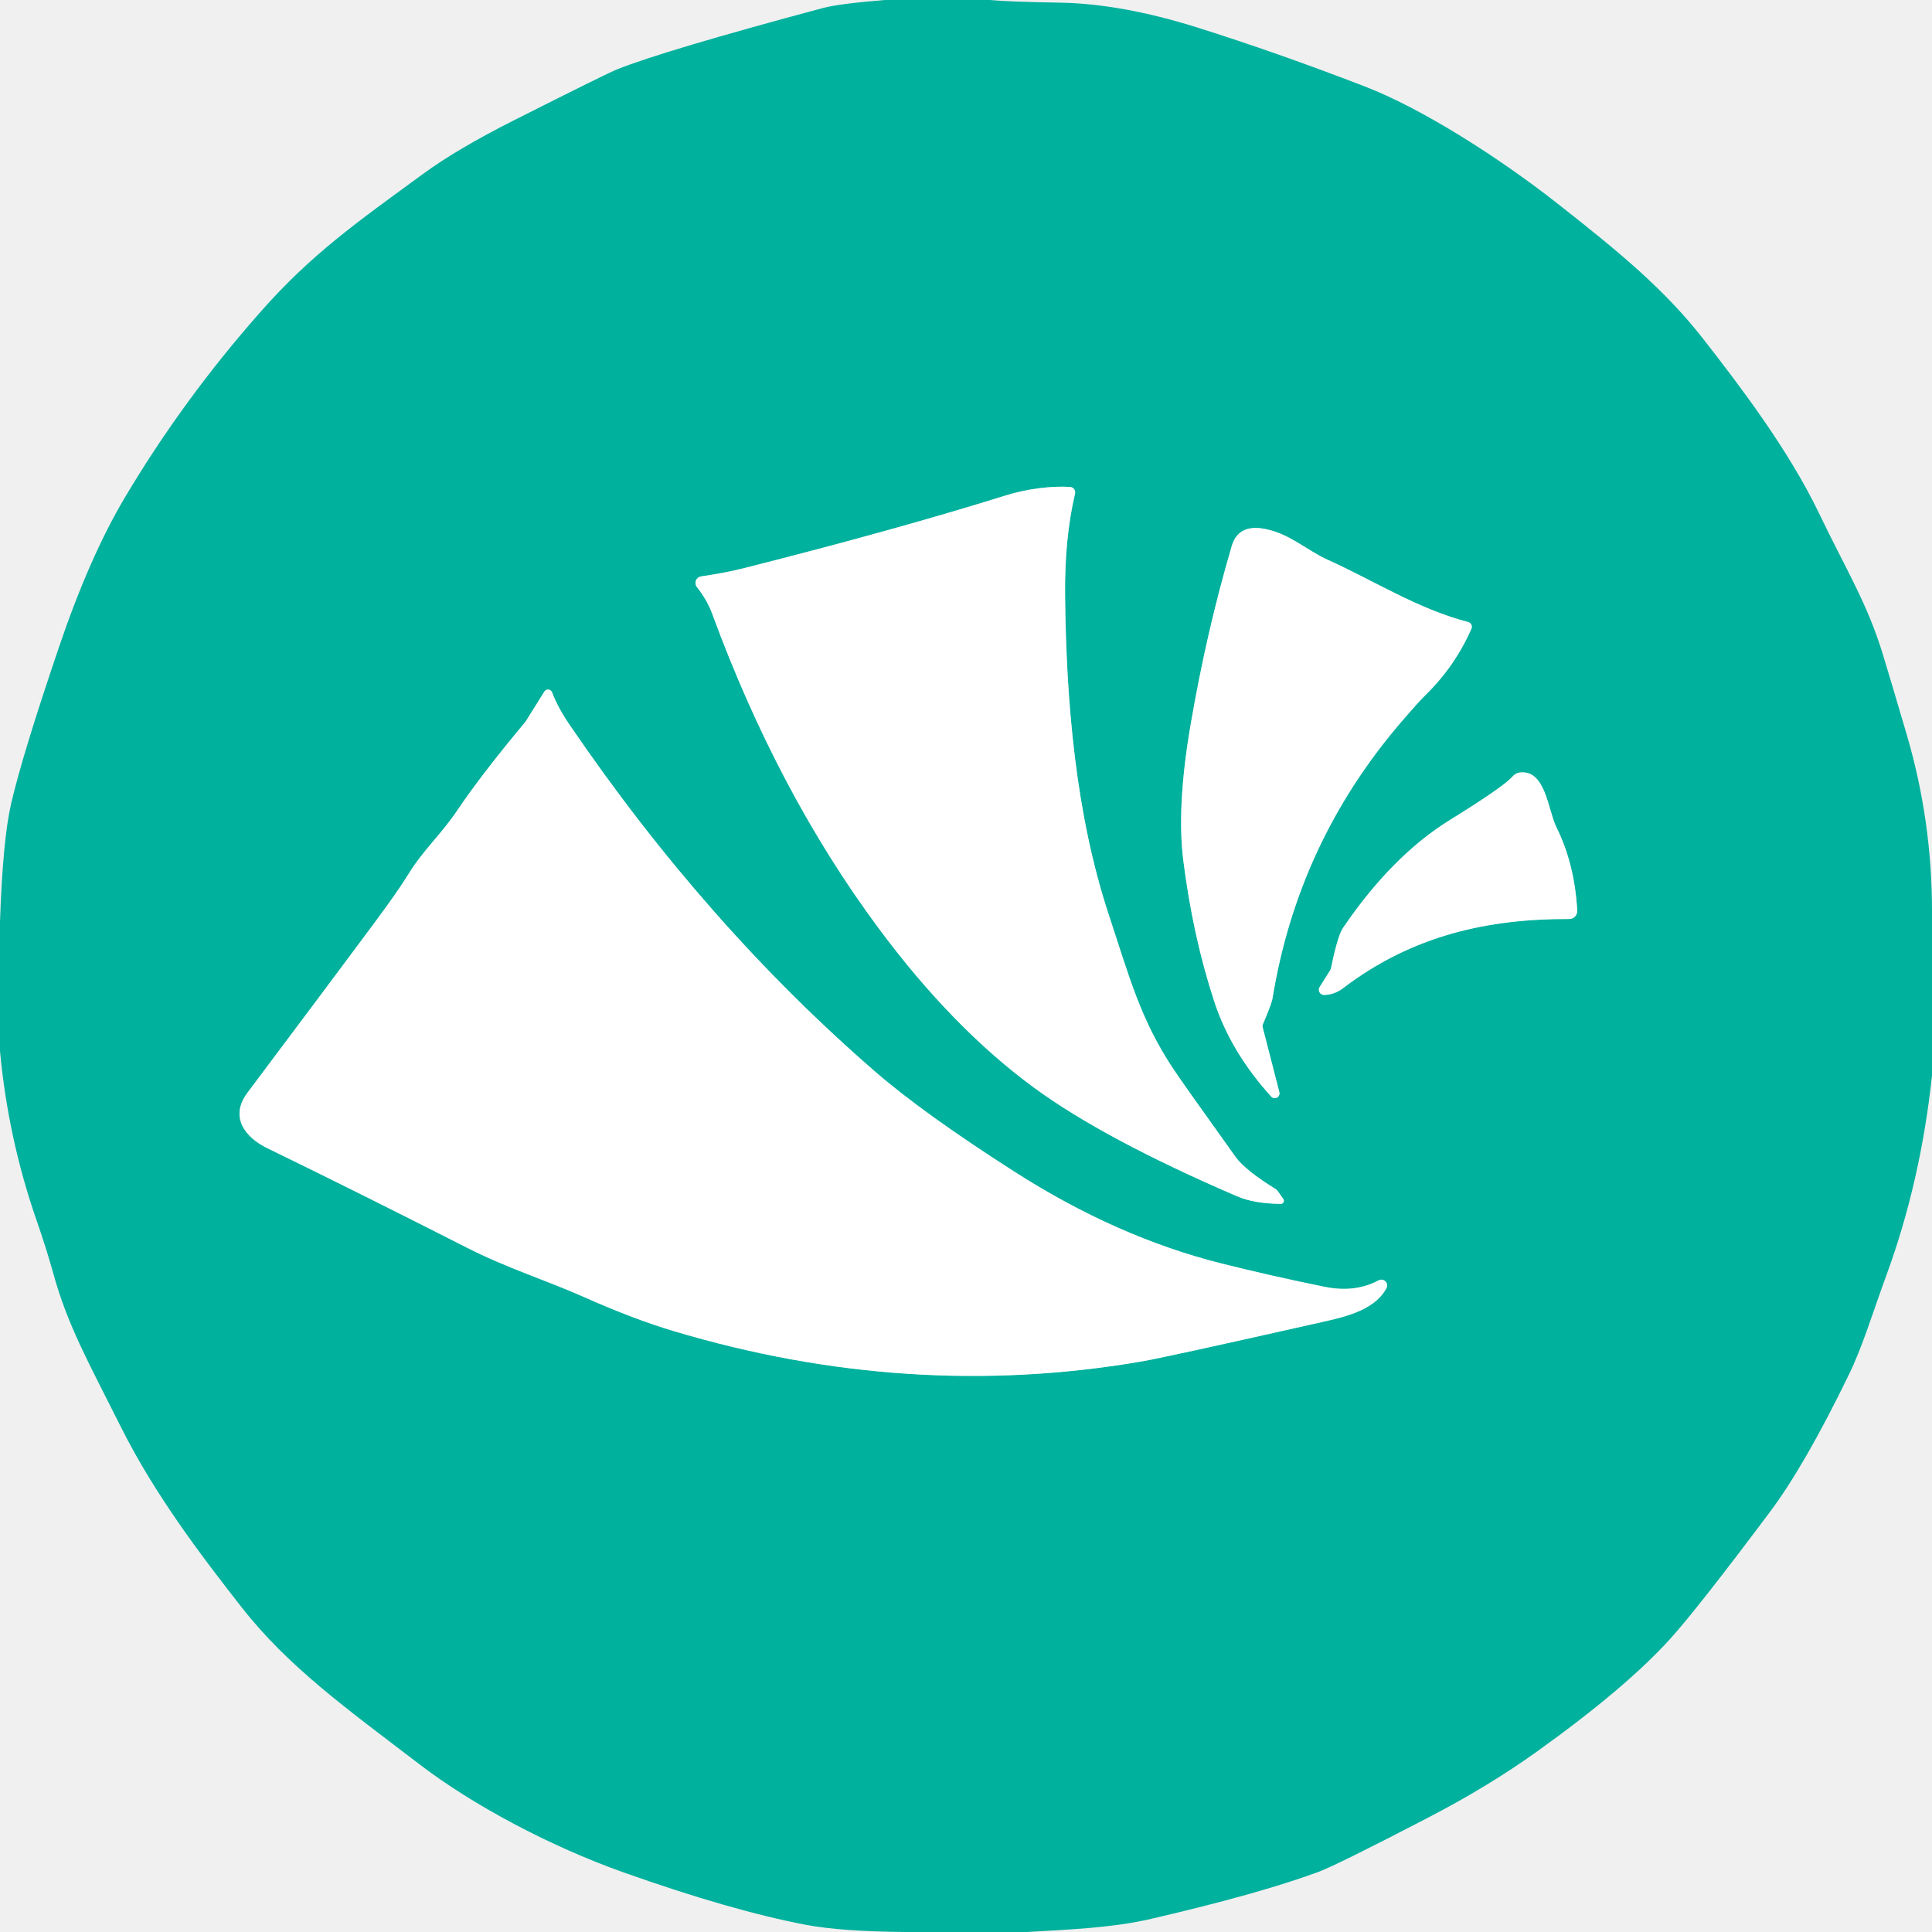
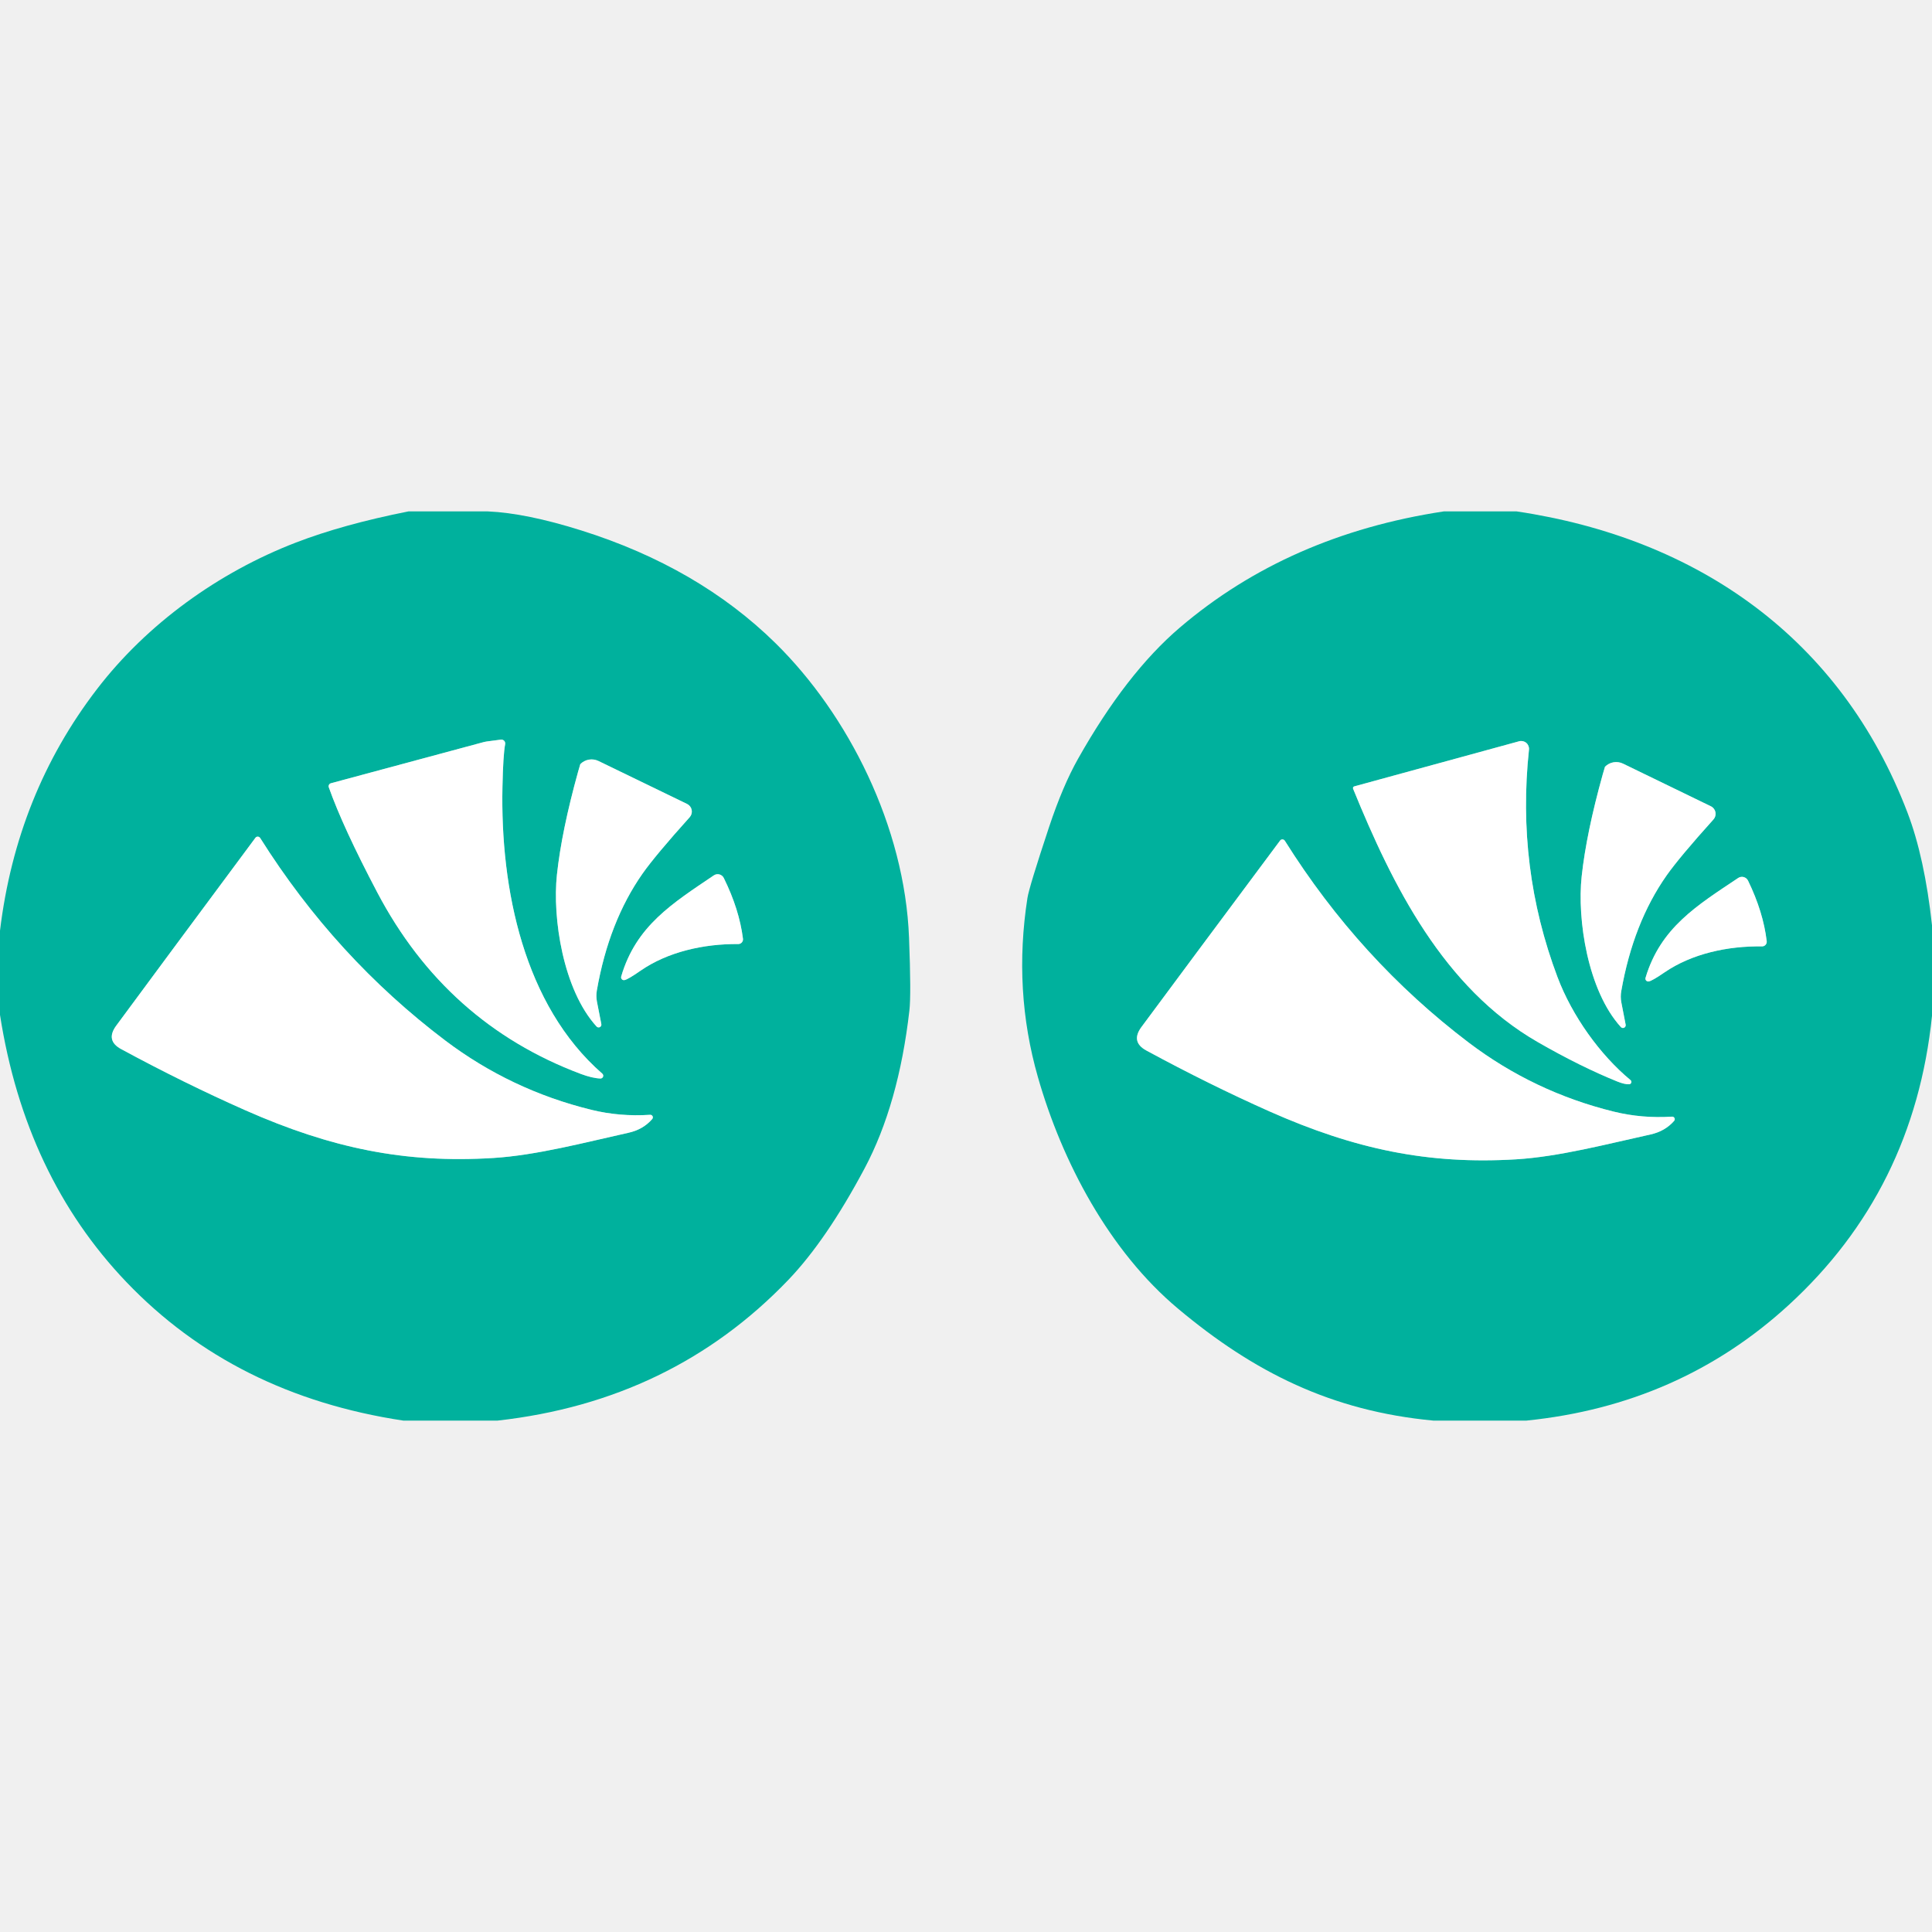
- <svg xmlns="http://www.w3.org/2000/svg" version="1.1" viewBox="0.00 0.00 256.00 256.00" width="128" height="128">
+ <svg xmlns="http://www.w3.org/2000/svg" version="1.1" viewBox="0.00 -72.00 272.00 272.00" width="128" height="128">
  <g stroke-width="2.00" fill="none" stroke-linecap="butt">
-     <path stroke="#80d8ce" vector-effect="non-scaling-stroke" d="   M 170.05 158.88   Q 169.26 157.70 169.09 157.60   Q 164.99 155.06 163.72 153.30   Q 156.42 143.11 155.33 141.43   C 151.09 134.95 149.67 129.55 146.91 121.18   C 142.53 107.90 141.28 93.04 141.13 78.91   Q 141.05 71.33 142.45 65.41   A 0.73 0.72 8.7 0 0 141.79 64.52   C 139.29 64.37 136.03 64.78 133.22 65.66   Q 118.92 70.14 98.56 75.29   Q 96.26 75.88 92.89 76.38   A 0.87 0.87 0.0 0 0 92.34 77.78   Q 93.69 79.49 94.37 81.33   Q 103.10 105.07 116.47 123.06   Q 126.24 136.21 136.97 144.09   Q 146.23 150.90 163.91 158.51   Q 166.17 159.49 169.70 159.52   A 0.41 0.41 0.0 0 0 170.05 158.88" />
-     <path stroke="#80d8ce" vector-effect="non-scaling-stroke" d="   M 168.44 145.30   A 0.63 0.63 0.0 0 0 169.52 144.72   L 167.30 136.08   A 0.51 0.50 49.7 0 1 167.32 135.77   Q 168.48 133.06 168.61 132.31   Q 171.97 111.70 185.53 95.83   Q 187.91 93.05 188.91 92.07   Q 192.81 88.25 194.97 83.31   A 0.65 0.65 0.0 0 0 194.53 82.42   C 187.90 80.71 181.88 76.85 175.96 74.19   C 173.12 72.91 170.94 70.75 167.68 70.10   Q 164.09 69.37 163.21 72.36   Q 159.86 83.75 157.76 96.05   Q 155.89 106.96 156.80 114.06   Q 158.07 124.07 160.89 132.69   Q 163.08 139.39 168.44 145.30" />
-     <path stroke="#80d8ce" vector-effect="non-scaling-stroke" d="   M 182.66 169.66   Q 179.53 171.33 175.52 170.51   Q 168.13 169.00 161.82 167.41   Q 147.96 163.92 134.47 155.29   Q 122.34 147.53 115.99 142.02   Q 93.54 122.56 75.48 96.05   Q 73.92 93.77 73.16 91.75   A 0.58 0.57 50.9 0 0 72.13 91.64   L 69.69 95.54   A 0.96 0.80 84.8 0 1 69.60 95.67   Q 63.79 102.63 60.60 107.37   C 58.39 110.66 56.10 112.59 54.10 115.86   Q 52.77 118.03 49.56 122.36   Q 43.49 130.53 32.79 144.79   C 30.35 148.04 32.54 150.74 35.40 152.13   Q 47.79 158.16 61.84 165.31   C 67.21 168.04 72.49 169.68 77.42 171.88   Q 83.96 174.79 89.25 176.37   Q 120.41 185.69 151.21 180.41   Q 154.32 179.88 173.60 175.53   C 177.63 174.62 181.91 173.91 183.70 170.72   A 0.77 0.77 0.0 0 0 182.66 169.66" />
-     <path stroke="#80d8ce" vector-effect="non-scaling-stroke" d="   M 174.86 130.78   A 0.70 0.69 14.9 0 0 175.48 131.84   Q 176.85 131.79 177.96 130.94   C 187.16 123.93 197.18 121.74 207.92 121.77   A 1.06 1.06 0.0 0 0 208.99 120.65   Q 208.65 114.47 206.23 109.61   C 205.10 107.33 204.81 101.89 201.33 102.37   A 1.37 1.37 0.0 0 0 200.47 102.84   Q 199.32 104.20 192.14 108.64   Q 184.46 113.39 177.95 122.96   Q 177.25 123.99 176.37 128.26   A 1.12 1.00 -25.7 0 1 176.22 128.62   L 174.86 130.78" />
+     <path stroke="#80d8ce" vector-effect="non-scaling-stroke" d="   M 70.52 32.13   L 68.61 32.38   A 4.52 2.97 14.9 0 0 68.05 32.49   L 46.59 38.27   A 0.44 0.44 0.0 0 0 46.29 38.84   Q 48.27 44.44 53.11 53.63   Q 62.81 72.07 81.76 79.19   Q 83.39 79.80 84.54 79.84   A 0.39 0.39 0.0 0 0 84.80 79.16   C 73.75 69.53 70.43 53.17 70.74 38.75   Q 70.83 34.31 71.12 32.76   A 0.54 0.54 0.0 0 0 70.52 32.13" />
+     <path stroke="#80d8ce" vector-effect="non-scaling-stroke" d="   M 96.74 41.19   L 84.26 35.14   A 2.23 2.22 35.2 0 0 81.70 35.58   Q 81.68 35.60 81.39 36.64   Q 79.07 44.99 78.41 51.13   C 77.75 57.24 79.28 67.36 83.99 72.52   A 0.39 0.39 0.0 0 0 84.66 72.18   L 84.04 69.01   A 4.39 4.36 44.8 0 1 84.03 67.43   Q 85.72 57.75 90.47 50.98   Q 92.28 48.41 97.10 43.05   A 1.19 1.19 0.0 0 0 96.74 41.19" />
+     <path stroke="#80d8ce" vector-effect="non-scaling-stroke" d="   M 91.52 84.95   Q 87.26 85.23 83.26 84.25   Q 71.94 81.47 62.71 74.51   Q 47.23 62.81 36.63 45.98   A 0.41 0.40 47.2 0 0 35.96 45.95   Q 22.57 63.98 16.37 72.39   Q 14.82 74.49 17.06 75.70   Q 25.95 80.51 34.54 84.31   C 46.64 89.66 57.03 91.80 69.44 91.03   C 75.55 90.65 82.34 88.84 88.47 87.48   Q 90.54 87.03 91.82 85.55   A 0.36 0.36 0.0 0 0 91.52 84.95" />
+     <path stroke="#80d8ce" vector-effect="non-scaling-stroke" d="   M 87.94 65.98   Q 88.44 65.87 90.15 64.68   C 94.01 62.00 99.08 60.87 103.93 60.91   A 0.67 0.66 -3.4 0 0 104.60 60.16   Q 104.08 56.02 101.90 51.61   A 0.96 0.96 0.0 0 0 100.50 51.24   C 94.67 55.18 89.54 58.35 87.46 65.47   A 0.40 0.40 0.0 0 0 87.94 65.98" />
+     <path stroke="#80d8ce" vector-effect="non-scaling-stroke" d="   M 229.35 80.65   A 0.33 0.33 0.0 0 0 229.55 80.06   C 225.26 76.51 221.33 71.02 219.27 65.55   Q 213.48 50.17 215.26 33.54   A 1.10 1.10 0.0 0 0 213.88 32.36   L 190.67 38.71   A 0.25 0.25 0.0 0 0 190.50 39.05   C 196.06 52.68 203.22 67.07 216.48 74.70   Q 222.51 78.17 227.74 80.28   Q 228.72 80.67 229.35 80.65" />
+     <path stroke="#80d8ce" vector-effect="non-scaling-stroke" d="   M 240.88 41.52   L 228.50 35.51   A 2.21 2.21 0.0 0 0 225.96 35.95   Q 225.94 35.97 225.65 37.00   Q 223.34 45.28 222.68 51.37   C 222.02 57.43 223.53 67.47 228.20 72.60   A 0.39 0.39 0.0 0 0 228.87 72.26   L 228.26 69.11   A 4.36 4.33 44.9 0 1 228.25 67.55   Q 229.93 57.94 234.65 51.23   Q 236.45 48.68 241.23 43.37   A 1.18 1.18 0.0 0 0 240.88 41.52" />
+     <path stroke="#80d8ce" vector-effect="non-scaling-stroke" d="   M 235.39 85.21   Q 231.16 85.48 227.18 84.50   Q 215.93 81.72 206.77 74.78   Q 191.40 63.12 180.89 46.37   A 0.41 0.40 47.3 0 0 180.22 46.34   Q 166.88 64.24 160.70 72.59   Q 159.16 74.68 161.38 75.89   Q 170.21 80.68 178.75 84.48   C 190.77 89.81 201.09 91.96 213.43 91.22   C 219.51 90.85 226.26 89.06 232.36 87.72   Q 234.41 87.27 235.69 85.81   A 0.36 0.36 0.0 0 0 235.39 85.21" />
+     <path stroke="#80d8ce" vector-effect="non-scaling-stroke" d="   M 232.14 66.17   Q 232.64 66.07 234.34 64.90   C 238.20 62.26 243.24 61.17 248.06 61.24   A 0.66 0.66 0.0 0 0 248.73 60.50   Q 248.24 56.38 246.10 51.98   A 0.96 0.95 60.1 0 0 244.71 51.61   C 238.90 55.49 233.78 58.60 231.67 65.66   A 0.40 0.40 0.0 0 0 232.14 66.17" />
  </g>
-   <path fill="#00b19d" d="   M 131.13 0.00   Q 133.48 0.23 140.38 0.35   Q 148.57 0.48 158.63 3.64   Q 169.10 6.93 180.83 11.45   C 188.30 14.33 198.42 20.72 206.36 26.96   C 214.60 33.43 220.64 38.41 225.79 45.04   C 230.39 50.95 236.93 59.47 241.05 68.05   C 244.56 75.38 247.36 79.81 249.44 86.55   Q 250.36 89.54 252.65 97.33   Q 256.00 108.72 256.00 120.73   L 256.00 142.51   Q 254.49 156.62 249.96 168.97   C 248.07 174.14 246.81 178.39 245.00 182.12   Q 239.17 194.13 234.54 200.32   Q 225.02 213.04 221.34 217.12   Q 215.41 223.69 203.43 232.25   Q 197.16 236.72 189.36 240.78   Q 177.05 247.18 174.61 248.07   Q 166.82 250.94 152.57 254.25   C 147.32 255.47 141.63 255.67 136.09 256.00   L 120.01 256.00   Q 111.39 255.93 106.74 255.04   Q 96.86 253.15 82.64 248.11   C 72.84 244.63 62.62 239.16 55.65 233.83   C 45.83 226.33 38.19 220.85 32.03 212.99   C 26.82 206.33 20.59 198.20 16.05 189.14   C 11.59 180.24 8.97 175.65 7.03 168.63   Q 6.13 165.40 4.88 161.80   Q 1.07 150.86 0.00 139.25   L 0.00 122.13   Q 0.37 111.29 1.47 106.51   Q 2.95 100.08 7.81 85.76   Q 11.87 73.79 16.53 65.95   Q 24.26 52.93 34.56 41.28   C 41.26 33.70 47.11 29.58 56.15 22.98   Q 60.63 19.71 68.08 15.95   Q 80.41 9.73 81.74 9.20   Q 87.94 6.72 109.05 1.06   Q 111.13 0.50 117.24 0.00   L 131.13 0.00   Z   M 170.05 158.88   Q 169.26 157.70 169.09 157.60   Q 164.99 155.06 163.72 153.30   Q 156.42 143.11 155.33 141.43   C 151.09 134.95 149.67 129.55 146.91 121.18   C 142.53 107.90 141.28 93.04 141.13 78.91   Q 141.05 71.33 142.45 65.41   A 0.73 0.72 8.7 0 0 141.79 64.52   C 139.29 64.37 136.03 64.78 133.22 65.66   Q 118.92 70.14 98.56 75.29   Q 96.26 75.88 92.89 76.38   A 0.87 0.87 0.0 0 0 92.34 77.78   Q 93.69 79.49 94.37 81.33   Q 103.10 105.07 116.47 123.06   Q 126.24 136.21 136.97 144.09   Q 146.23 150.90 163.91 158.51   Q 166.17 159.49 169.70 159.52   A 0.41 0.41 0.0 0 0 170.05 158.88   Z   M 168.44 145.30   A 0.63 0.63 0.0 0 0 169.52 144.72   L 167.30 136.08   A 0.51 0.50 49.7 0 1 167.32 135.77   Q 168.48 133.06 168.61 132.31   Q 171.97 111.70 185.53 95.83   Q 187.91 93.05 188.91 92.07   Q 192.81 88.25 194.97 83.31   A 0.65 0.65 0.0 0 0 194.53 82.42   C 187.90 80.71 181.88 76.85 175.96 74.19   C 173.12 72.91 170.94 70.75 167.68 70.10   Q 164.09 69.37 163.21 72.36   Q 159.86 83.75 157.76 96.05   Q 155.89 106.96 156.80 114.06   Q 158.07 124.07 160.89 132.69   Q 163.08 139.39 168.44 145.30   Z   M 182.66 169.66   Q 179.53 171.33 175.52 170.51   Q 168.13 169.00 161.82 167.41   Q 147.96 163.92 134.47 155.29   Q 122.34 147.53 115.99 142.02   Q 93.54 122.56 75.48 96.05   Q 73.92 93.77 73.16 91.75   A 0.58 0.57 50.9 0 0 72.13 91.64   L 69.69 95.54   A 0.96 0.80 84.8 0 1 69.60 95.67   Q 63.79 102.63 60.60 107.37   C 58.39 110.66 56.10 112.59 54.10 115.86   Q 52.77 118.03 49.56 122.36   Q 43.49 130.53 32.79 144.79   C 30.35 148.04 32.54 150.74 35.40 152.13   Q 47.79 158.16 61.84 165.31   C 67.21 168.04 72.49 169.68 77.42 171.88   Q 83.96 174.79 89.25 176.37   Q 120.41 185.69 151.21 180.41   Q 154.32 179.88 173.60 175.53   C 177.63 174.62 181.91 173.91 183.70 170.72   A 0.77 0.77 0.0 0 0 182.66 169.66   Z   M 174.86 130.78   A 0.70 0.69 14.9 0 0 175.48 131.84   Q 176.85 131.79 177.96 130.94   C 187.16 123.93 197.18 121.74 207.92 121.77   A 1.06 1.06 0.0 0 0 208.99 120.65   Q 208.65 114.47 206.23 109.61   C 205.10 107.33 204.81 101.89 201.33 102.37   A 1.37 1.37 0.0 0 0 200.47 102.84   Q 199.32 104.20 192.14 108.64   Q 184.46 113.39 177.95 122.96   Q 177.25 123.99 176.37 128.26   A 1.12 1.00 -25.7 0 1 176.22 128.62   L 174.86 130.78   Z" />
-   <path fill="#ffffff" d="   M 169.70 159.52   Q 166.17 159.49 163.91 158.51   Q 146.23 150.90 136.97 144.09   Q 126.24 136.21 116.47 123.06   Q 103.10 105.07 94.37 81.33   Q 93.69 79.49 92.34 77.78   A 0.87 0.87 0.0 0 1 92.89 76.38   Q 96.26 75.88 98.56 75.29   Q 118.92 70.14 133.22 65.66   C 136.03 64.78 139.29 64.37 141.79 64.52   A 0.73 0.72 8.7 0 1 142.45 65.41   Q 141.05 71.33 141.13 78.91   C 141.28 93.04 142.53 107.90 146.91 121.18   C 149.67 129.55 151.09 134.95 155.33 141.43   Q 156.42 143.11 163.72 153.30   Q 164.99 155.06 169.09 157.60   Q 169.26 157.70 170.05 158.88   A 0.41 0.41 0.0 0 1 169.70 159.52   Z" />
-   <path fill="#ffffff" d="   M 168.44 145.30   Q 163.08 139.39 160.89 132.69   Q 158.07 124.07 156.80 114.06   Q 155.89 106.96 157.76 96.05   Q 159.86 83.75 163.21 72.36   Q 164.09 69.37 167.68 70.10   C 170.94 70.75 173.12 72.91 175.96 74.19   C 181.88 76.85 187.90 80.71 194.53 82.42   A 0.65 0.65 0.0 0 1 194.97 83.31   Q 192.81 88.25 188.91 92.07   Q 187.91 93.05 185.53 95.83   Q 171.97 111.70 168.61 132.31   Q 168.48 133.06 167.32 135.77   A 0.51 0.50 49.7 0 0 167.30 136.08   L 169.52 144.72   A 0.63 0.63 0.0 0 1 168.44 145.30   Z" />
-   <path fill="#ffffff" d="   M 182.66 169.66   A 0.77 0.77 0.0 0 1 183.70 170.72   C 181.91 173.91 177.63 174.62 173.60 175.53   Q 154.32 179.88 151.21 180.41   Q 120.41 185.69 89.25 176.37   Q 83.96 174.79 77.42 171.88   C 72.49 169.68 67.21 168.04 61.84 165.31   Q 47.79 158.16 35.40 152.13   C 32.54 150.74 30.35 148.04 32.79 144.79   Q 43.49 130.53 49.56 122.36   Q 52.77 118.03 54.10 115.86   C 56.10 112.59 58.39 110.66 60.60 107.37   Q 63.79 102.63 69.60 95.67   A 0.96 0.80 84.8 0 0 69.69 95.54   L 72.13 91.64   A 0.58 0.57 50.9 0 1 73.16 91.75   Q 73.92 93.77 75.48 96.05   Q 93.54 122.56 115.99 142.02   Q 122.34 147.53 134.47 155.29   Q 147.96 163.92 161.82 167.41   Q 168.13 169.00 175.52 170.51   Q 179.53 171.33 182.66 169.66   Z" />
-   <path fill="#ffffff" d="   M 174.86 130.78   L 176.22 128.62   A 1.12 1.00 -25.7 0 0 176.37 128.26   Q 177.25 123.99 177.95 122.96   Q 184.46 113.39 192.14 108.64   Q 199.32 104.20 200.47 102.84   A 1.37 1.37 0.0 0 1 201.33 102.37   C 204.81 101.89 205.10 107.33 206.23 109.61   Q 208.65 114.47 208.99 120.65   A 1.06 1.06 0.0 0 1 207.92 121.77   C 197.18 121.74 187.16 123.93 177.96 130.94   Q 176.85 131.79 175.48 131.84   A 0.70 0.69 14.9 0 1 174.86 130.78   Z" />
+   <path fill="#00b19d" d="   M 68.71 0.00   Q 74.09 0.24 81.84 2.68   Q 98.30 7.86 109.17 18.54   C 119.42 28.61 127.39 44.39 127.98 60.03   Q 128.29 68.01 128.03 70.27   Q 126.52 83.47 121.72 92.50   Q 116.33 102.62 110.97 108.21   Q 94.63 125.25 70.06 128.00   L 56.77 128.00   Q 33.00 124.41 17.78 108.48   Q 3.54 93.57 0.00 70.88   L 0.00 59.03   Q 2.33 39.78 13.63 25.05   C 20.72 15.80 30.81 8.57 41.62 4.40   Q 48.24 1.84 57.50 0.00   L 68.71 0.00   Z   M 70.52 32.13   L 68.61 32.38   A 4.52 2.97 14.9 0 0 68.05 32.49   L 46.59 38.27   A 0.44 0.44 0.0 0 0 46.29 38.84   Q 48.27 44.44 53.11 53.63   Q 62.81 72.07 81.76 79.19   Q 83.39 79.80 84.54 79.84   A 0.39 0.39 0.0 0 0 84.80 79.16   C 73.75 69.53 70.43 53.17 70.74 38.75   Q 70.83 34.31 71.12 32.76   A 0.54 0.54 0.0 0 0 70.52 32.13   Z   M 96.74 41.19   L 84.26 35.14   A 2.23 2.22 35.2 0 0 81.70 35.58   Q 81.68 35.60 81.39 36.64   Q 79.07 44.99 78.41 51.13   C 77.75 57.24 79.28 67.36 83.99 72.52   A 0.39 0.39 0.0 0 0 84.66 72.18   L 84.04 69.01   A 4.39 4.36 44.8 0 1 84.03 67.43   Q 85.72 57.75 90.47 50.98   Q 92.28 48.41 97.10 43.05   A 1.19 1.19 0.0 0 0 96.74 41.19   Z   M 91.52 84.95   Q 87.26 85.23 83.26 84.25   Q 71.94 81.47 62.71 74.51   Q 47.23 62.81 36.63 45.98   A 0.41 0.40 47.2 0 0 35.96 45.95   Q 22.57 63.98 16.37 72.39   Q 14.82 74.49 17.06 75.70   Q 25.95 80.51 34.54 84.31   C 46.64 89.66 57.03 91.80 69.44 91.03   C 75.55 90.65 82.34 88.84 88.47 87.48   Q 90.54 87.03 91.82 85.55   A 0.36 0.36 0.0 0 0 91.52 84.95   Z   M 87.94 65.98   Q 88.44 65.87 90.15 64.68   C 94.01 62.00 99.08 60.87 103.93 60.91   A 0.67 0.66 -3.4 0 0 104.60 60.16   Q 104.08 56.02 101.90 51.61   A 0.96 0.96 0.0 0 0 100.50 51.24   C 94.67 55.18 89.54 58.35 87.46 65.47   A 0.40 0.40 0.0 0 0 87.94 65.98   Z" />
+   <path fill="#00b19d" d="   M 213.53 0.00   C 238.94 3.78 259.17 17.82 268.55 42.41   Q 270.96 48.73 272.00 58.26   L 272.00 71.02   Q 269.47 95.59 251.77 111.78   Q 236.43 125.81 214.91 128.00   L 201.78 128.00   C 187.45 126.65 176.52 121.18 165.86 112.25   C 156.18 104.15 149.53 91.58 146.12 79.63   Q 142.63 67.42 144.65 54.43   Q 144.89 52.88 147.70 44.42   Q 149.63 38.62 151.79 34.80   Q 158.56 22.79 166.11 16.35   Q 181.38 3.32 203.26 0.00   L 213.53 0.00   Z   M 229.35 80.65   A 0.33 0.33 0.0 0 0 229.55 80.06   C 225.26 76.51 221.33 71.02 219.27 65.55   Q 213.48 50.17 215.26 33.54   A 1.10 1.10 0.0 0 0 213.88 32.36   L 190.67 38.71   A 0.25 0.25 0.0 0 0 190.50 39.05   C 196.06 52.68 203.22 67.07 216.48 74.70   Q 222.51 78.17 227.74 80.28   Q 228.72 80.67 229.35 80.65   Z   M 240.88 41.52   L 228.50 35.51   A 2.21 2.21 0.0 0 0 225.96 35.95   Q 225.94 35.97 225.65 37.00   Q 223.34 45.28 222.68 51.37   C 222.02 57.43 223.53 67.47 228.20 72.60   A 0.39 0.39 0.0 0 0 228.87 72.26   L 228.26 69.11   A 4.36 4.33 44.9 0 1 228.25 67.55   Q 229.93 57.94 234.65 51.23   Q 236.45 48.68 241.23 43.37   A 1.18 1.18 0.0 0 0 240.88 41.52   Z   M 235.39 85.21   Q 231.16 85.48 227.18 84.50   Q 215.93 81.72 206.77 74.78   Q 191.40 63.12 180.89 46.37   A 0.41 0.40 47.3 0 0 180.22 46.34   Q 166.88 64.24 160.70 72.59   Q 159.16 74.68 161.38 75.89   Q 170.21 80.68 178.75 84.48   C 190.77 89.81 201.09 91.96 213.43 91.22   C 219.51 90.85 226.26 89.06 232.36 87.72   Q 234.41 87.27 235.69 85.81   A 0.36 0.36 0.0 0 0 235.39 85.21   Z   M 232.14 66.17   Q 232.64 66.07 234.34 64.90   C 238.20 62.26 243.24 61.17 248.06 61.24   A 0.66 0.66 0.0 0 0 248.73 60.50   Q 248.24 56.38 246.10 51.98   A 0.96 0.95 60.1 0 0 244.71 51.61   C 238.90 55.49 233.78 58.60 231.67 65.66   A 0.40 0.40 0.0 0 0 232.14 66.17   Z" />
+   <path fill="#ffffff" d="   M 71.12 32.76   Q 70.83 34.31 70.74 38.75   C 70.43 53.17 73.75 69.53 84.80 79.16   A 0.39 0.39 0.0 0 1 84.54 79.84   Q 83.39 79.80 81.76 79.19   Q 62.81 72.07 53.11 53.63   Q 48.27 44.44 46.29 38.84   A 0.44 0.44 0.0 0 1 46.59 38.27   L 68.05 32.49   A 4.52 2.97 14.9 0 1 68.61 32.38   L 70.52 32.13   A 0.54 0.54 0.0 0 1 71.12 32.76   Z" />
+   <path fill="#ffffff" d="   M 229.35 80.65   Q 228.72 80.67 227.74 80.28   Q 222.51 78.17 216.48 74.70   C 203.22 67.07 196.06 52.68 190.50 39.05   A 0.25 0.25 0.0 0 1 190.67 38.71   L 213.88 32.36   A 1.10 1.10 0.0 0 1 215.26 33.54   Q 213.48 50.17 219.27 65.55   C 221.33 71.02 225.26 76.51 229.55 80.06   A 0.33 0.33 0.0 0 1 229.35 80.65   Z" />
+   <path fill="#ffffff" d="   M 96.74 41.19   A 1.19 1.19 0.0 0 1 97.10 43.05   Q 92.28 48.41 90.47 50.98   Q 85.72 57.75 84.03 67.43   A 4.39 4.36 44.8 0 0 84.04 69.01   L 84.66 72.18   A 0.39 0.39 0.0 0 1 83.99 72.52   C 79.28 67.36 77.75 57.24 78.41 51.13   Q 79.07 44.99 81.39 36.64   Q 81.68 35.60 81.70 35.58   A 2.23 2.22 35.2 0 1 84.26 35.14   L 96.74 41.19   Z" />
+   <path fill="#ffffff" d="   M 240.88 41.52   A 1.18 1.18 0.0 0 1 241.23 43.37   Q 236.45 48.68 234.65 51.23   Q 229.93 57.94 228.25 67.55   A 4.36 4.33 44.9 0 0 228.26 69.11   L 228.87 72.26   A 0.39 0.39 0.0 0 1 228.20 72.60   C 223.53 67.47 222.02 57.43 222.68 51.37   Q 223.34 45.28 225.65 37.00   Q 225.94 35.97 225.96 35.95   A 2.21 2.21 0.0 0 1 228.50 35.51   L 240.88 41.52   Z" />
+   <path fill="#ffffff" d="   M 91.52 84.95   A 0.36 0.36 0.0 0 1 91.82 85.55   Q 90.54 87.03 88.47 87.48   C 82.34 88.84 75.55 90.65 69.44 91.03   C 57.03 91.80 46.64 89.66 34.54 84.31   Q 25.95 80.51 17.06 75.70   Q 14.82 74.49 16.37 72.39   Q 22.57 63.98 35.96 45.95   A 0.41 0.40 47.2 0 1 36.63 45.98   Q 47.23 62.81 62.71 74.51   Q 71.94 81.47 83.26 84.25   Q 87.26 85.23 91.52 84.95   Z" />
+   <path fill="#ffffff" d="   M 235.39 85.21   A 0.36 0.36 0.0 0 1 235.69 85.81   Q 234.41 87.27 232.36 87.72   C 226.26 89.06 219.51 90.85 213.43 91.22   C 201.09 91.96 190.77 89.81 178.75 84.48   Q 170.21 80.68 161.38 75.89   Q 159.16 74.68 160.70 72.59   Q 166.88 64.24 180.22 46.34   A 0.41 0.40 47.3 0 1 180.89 46.37   Q 191.40 63.12 206.77 74.78   Q 215.93 81.72 227.18 84.50   Q 231.16 85.48 235.39 85.21   Z" />
+   <path fill="#ffffff" d="   M 87.46 65.47   C 89.54 58.35 94.67 55.18 100.50 51.24   A 0.96 0.96 0.0 0 1 101.90 51.61   Q 104.08 56.02 104.60 60.16   A 0.67 0.66 -3.4 0 1 103.93 60.91   C 99.08 60.87 94.01 62.00 90.15 64.68   Q 88.44 65.87 87.94 65.98   A 0.40 0.40 0.0 0 1 87.46 65.47   Z" />
+   <path fill="#ffffff" d="   M 232.14 66.17   A 0.40 0.40 0.0 0 1 231.67 65.66   C 233.78 58.60 238.90 55.49 244.71 51.61   A 0.96 0.95 60.1 0 1 246.10 51.98   Q 248.24 56.38 248.73 60.50   A 0.66 0.66 0.0 0 1 248.06 61.24   C 243.24 61.17 238.20 62.26 234.34 64.90   Q 232.64 66.07 232.14 66.17   Z" />
</svg>
